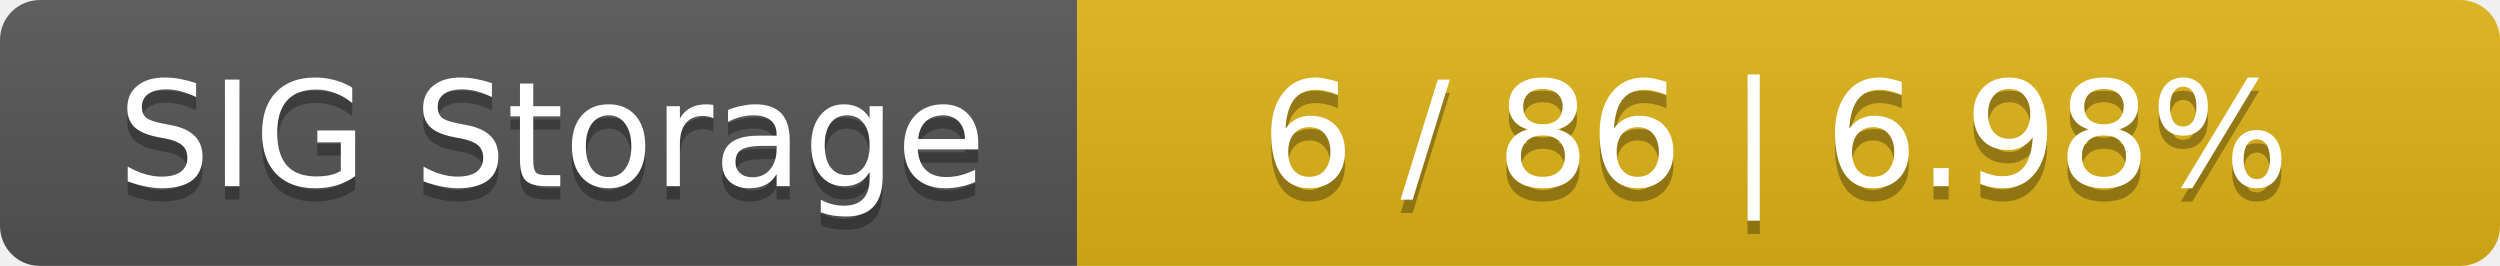
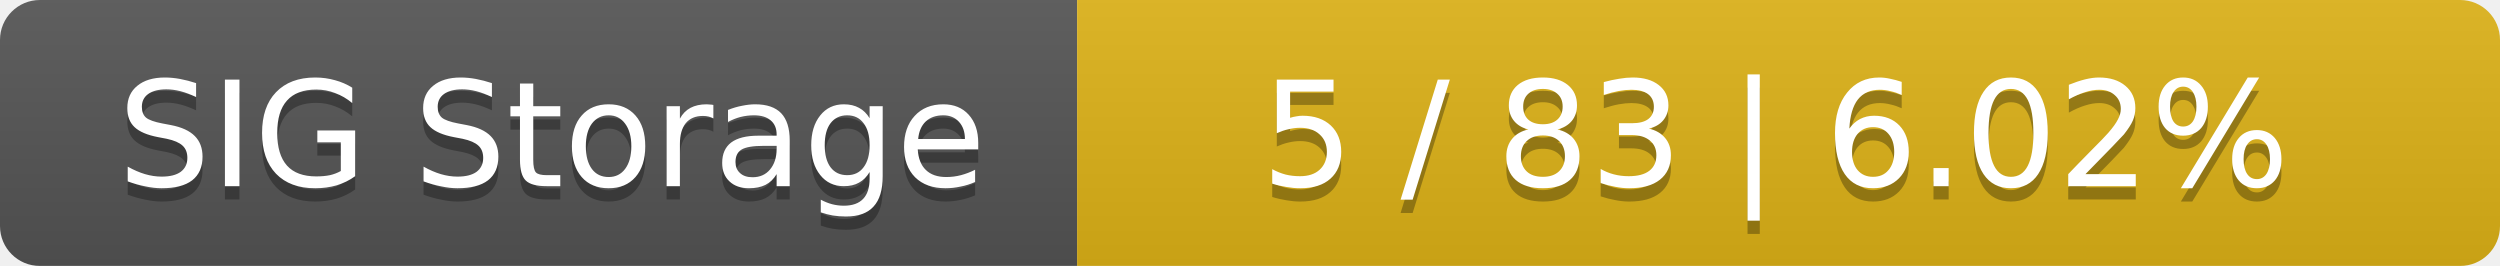
<svg xmlns="http://www.w3.org/2000/svg" width="188" height="20">
  <linearGradient id="smooth" x2="0" y2="100%">
    <stop offset="0" stop-color="#bbb" stop-opacity=".1" />
    <stop offset="1" stop-opacity=".1" />
  </linearGradient>
  <mask id="round">
    <rect width="188" height="20" rx="3" fill="#fff" />
  </mask>
  <g mask="url(#round)">
    <rect width="81" height="20" fill="#555" />
    <rect x="81" width="107" height="20" fill="#dfb317" />
    <rect width="188" height="20" fill="url(#smooth)" />
  </g>
  <g fill="#fff" text-anchor="middle" font-family="DejaVu Sans,Verdana,Geneva,sans-serif" font-size="11">
    <text x="41.5" y="15" fill="#010101" fill-opacity=".3">SIG Storage</text>
    <text x="41.5" y="14">SIG Storage</text>
-     <text x="133.5" y="15" fill="#010101" fill-opacity=".3">6 / 86    |    6.98%</text>
-     <text x="133.5" y="14">6 / 86    |    6.98%</text>
+     <text x="133.5" y="15" fill="#010101" fill-opacity=".3">5 / 83    |    6.02%</text>
+     <text x="133.5" y="14">5 / 83    |    6.02%</text>
  </g>
</svg>
